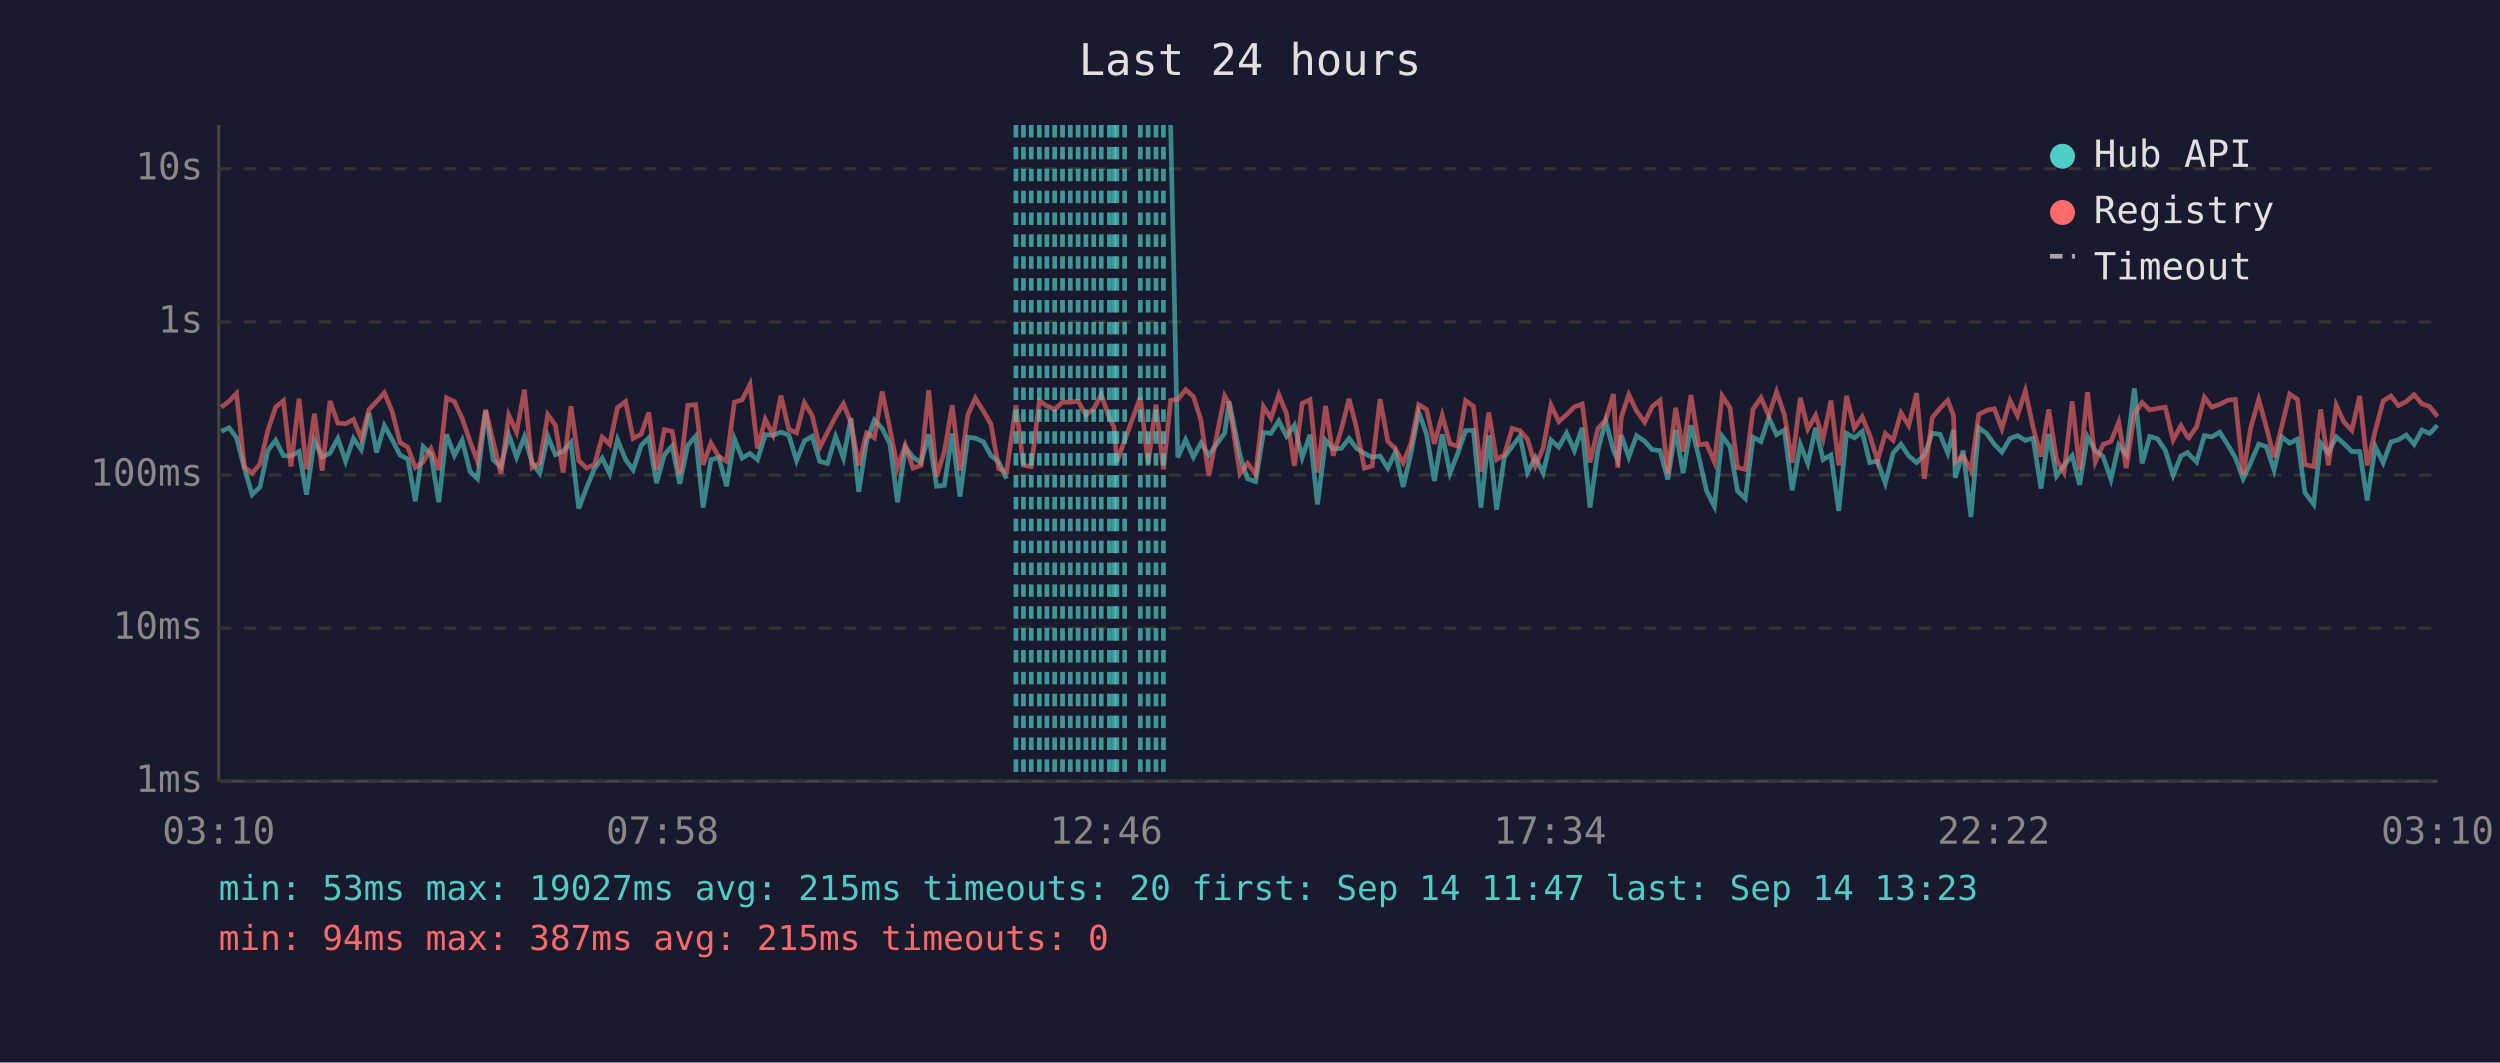
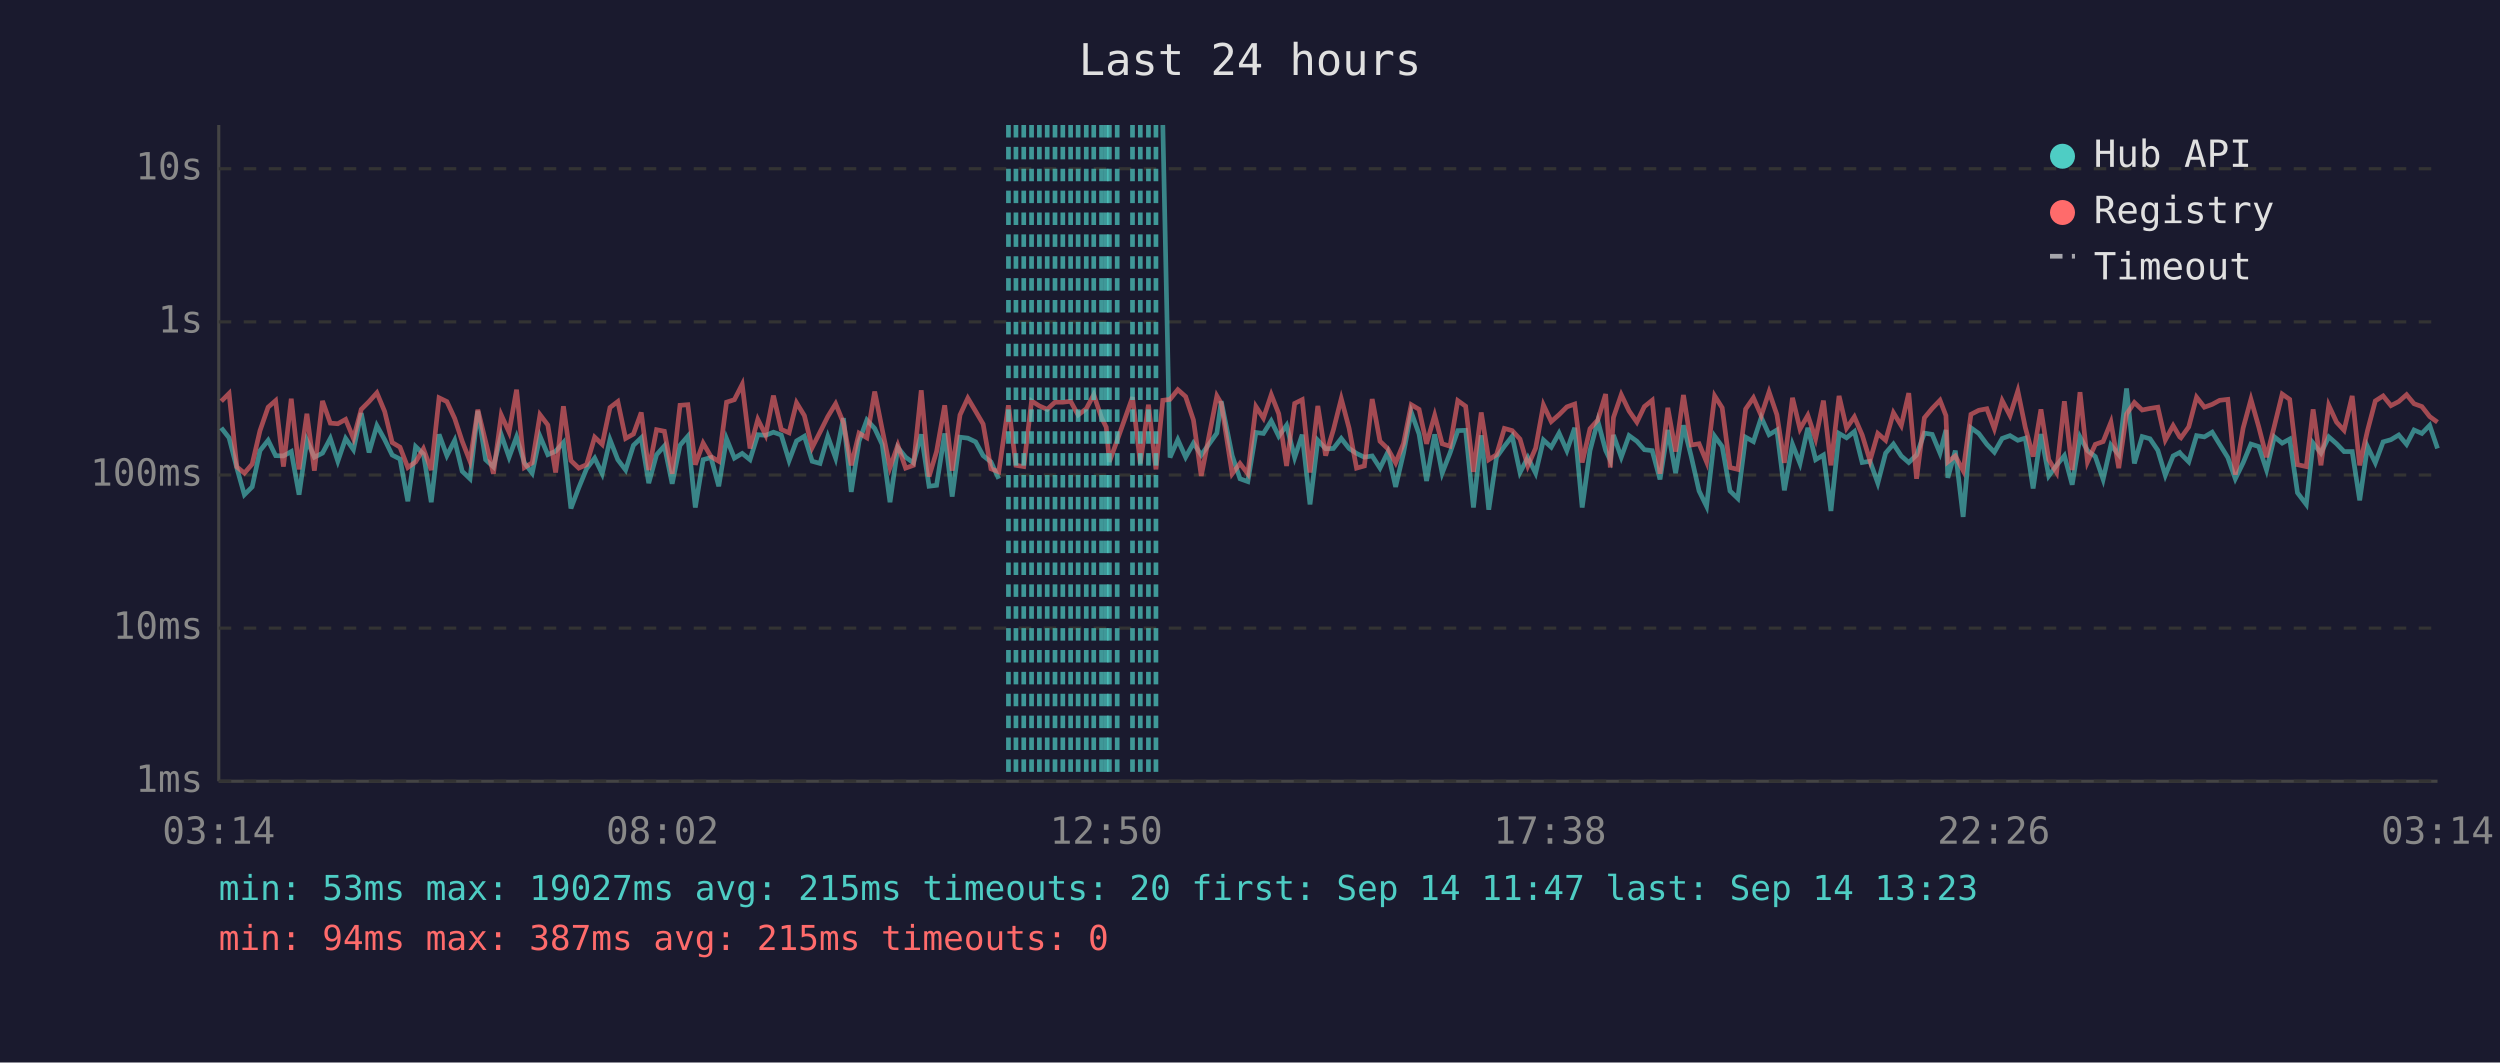
<svg xmlns="http://www.w3.org/2000/svg" viewBox="0 0 800 340" font-family="monospace" font-size="12">
  <rect width="800" height="340" fill="#1a1a2e" />
  <text x="400" y="24" fill="#e0e0e0" font-size="14" text-anchor="middle">Last 24 hours</text>
  <line x1="70" y1="40" x2="70" y2="250" stroke="#444" stroke-width="1" />
  <line x1="70" y1="250" x2="780" y2="250" stroke="#444" stroke-width="1" />
  <line x1="70" y1="250" x2="780" y2="250" stroke="#333" stroke-width="1" stroke-dasharray="4" />
  <text x="65" y="250" fill="#888" text-anchor="end" dominant-baseline="middle">1ms</text>
  <line x1="70" y1="201" x2="780" y2="201" stroke="#333" stroke-width="1" stroke-dasharray="4" />
  <text x="65" y="201" fill="#888" text-anchor="end" dominant-baseline="middle">10ms</text>
  <line x1="70" y1="152" x2="780" y2="152" stroke="#333" stroke-width="1" stroke-dasharray="4" />
  <text x="65" y="152" fill="#888" text-anchor="end" dominant-baseline="middle">100ms</text>
  <line x1="70" y1="103" x2="780" y2="103" stroke="#333" stroke-width="1" stroke-dasharray="4" />
  <text x="65" y="103" fill="#888" text-anchor="end" dominant-baseline="middle">1s</text>
  <line x1="70" y1="54" x2="780" y2="54" stroke="#333" stroke-width="1" stroke-dasharray="4" />
  <text x="65" y="54" fill="#888" text-anchor="end" dominant-baseline="middle">10s</text>
-   <text x="70" y="270" fill="#888" text-anchor="middle">03:10</text>
-   <text x="212" y="270" fill="#888" text-anchor="middle">07:58</text>
-   <text x="354" y="270" fill="#888" text-anchor="middle">12:46</text>
-   <text x="496" y="270" fill="#888" text-anchor="middle">17:34</text>
-   <text x="638" y="270" fill="#888" text-anchor="middle">22:22</text>
-   <text x="780" y="270" fill="#888" text-anchor="middle">03:10</text>
-   <polyline points="70.8,138.0 73.3,136.9 75.7,140.1 78.2,149.8 80.7,158.3 83.2,155.8 85.7,144.2 88.2,140.9 90.7,145.8 93.1,145.9 95.7,144.5 98.1,158.3 100.6,140.9 103.1,146.3 105.6,145.0 108.1,140.3 110.6,147.6 113.1,140.3 115.6,143.9 118.1,132.2 120.5,144.8 123.0,136.2 125.5,140.7 128.0,145.6 130.5,146.9 132.9,160.4 135.4,142.9 137.9,145.3 140.4,160.7 142.9,139.0 145.4,145.8 147.9,140.9 150.4,150.8 152.8,153.2 155.4,131.5 157.8,147.1 160.3,149.4 162.8,139.1 165.3,146.3 167.8,139.8 170.3,148.1 172.7,151.4 175.3,139.6 177.7,145.5 180.2,144.4 182.7,141.6 185.2,162.7 187.7,156.1 190.2,150.0 192.7,146.6 195.1,151.6 197.6,140.7 200.2,147.1 202.6,150.4 205.2,142.5 207.6,140.1 210.1,154.6 212.6,145.5 215.1,142.7 217.5,154.8 220.1,142.5 222.6,139.6 225.0,162.4 227.5,147.1 230.0,146.4 232.5,155.6 235.0,140.4 237.5,146.6 240.0,145.1 242.4,147.1 244.9,139.1 247.4,139.3 249.9,138.3 252.4,139.2 254.9,147.4 257.4,141.1 259.9,139.6 262.3,147.6 264.8,148.3 267.4,139.7 269.9,146.6 272.3,133.8 274.8,157.4 277.3,141.2 279.8,134.4 282.3,137.1 284.8,142.2 287.2,160.7 289.7,143.2 292.2,146.3 294.7,148.1 297.2,139.0 299.7,155.6 302.2,155.3 304.7,138.7 307.2,158.9 309.7,139.9 312.1,140.2 314.7,141.4 317.1,145.8 319.6,147.8 322.1,153.2" fill="none" stroke="#4ecdc4" stroke-width="1.5" opacity="0.6" />
-   <polyline points="374.6,40.0 376.9,146.4 379.4,140.7 381.9,146.3 384.3,141.8 386.8,145.6 391.9,138.6 393.3,128.4 396.8,145.8 399.2,153.2 401.8,154.1 404.3,138.4 406.7,138.7 409.2,134.7 411.7,139.6 414.2,136.1 416.7,146.4 419.2,139.1 421.6,161.4 424.2,140.9 426.6,143.6 429.2,143.5 431.7,140.3 434.1,143.5 436.6,145.1 439.1,146.3 441.6,145.9 444.1,149.8 446.5,144.7 449.0,155.8 451.5,145.1 454.0,131.9 456.5,138.9 459.0,153.9 461.5,139.0 464.0,151.4 466.5,145.0 469.0,137.8 471.5,137.7 473.9,162.4 476.4,139.3 478.9,163.1 481.4,146.3 483.9,142.8 486.4,139.6 488.8,151.2 491.3,146.4 493.8,151.4 496.3,140.8 498.8,143.1 501.3,138.6 503.8,144.2 506.3,136.9 508.8,162.4 511.3,144.2 513.8,134.7 516.3,144.1 517.7,147.3 518.8,139.2 521.2,146.3 523.7,139.4 526.3,141.2 528.7,143.9 531.2,144.2 533.7,153.4 536.2,137.6 538.6,151.4 541.1,136.1 543.6,146.1 546.1,157.1 548.6,162.0 551.1,139.6 553.6,142.9 556.0,157.1 558.5,159.5 561.0,139.9 563.5,141.3 566.0,133.6 568.5,139.1 571.0,137.6 573.5,156.9 576.1,142.2 578.5,148.3 581.0,136.9 583.4,147.1 585.9,145.6 588.4,163.5 590.9,138.7 593.4,140.1 595.9,138.1 598.3,148.0 600.8,147.6 603.3,154.6 605.8,145.0 608.3,142.1 610.8,145.9 613.3,148.0 615.8,145.6 618.3,138.6 620.8,139.0 623.3,145.0 625.1,137.6 625.7,152.9 628.2,144.2 630.7,165.4 633.2,136.9 635.7,138.7 638.2,142.2 640.6,144.7 643.2,140.3 645.6,139.4 648.1,140.9 650.6,140.2 653.1,156.3 655.6,138.9 658.1,152.3 660.5,148.9 663.1,145.8 665.5,155.1 668.0,139.8 670.5,144.2 673.0,146.1 675.5,153.4 678.0,142.4 680.4,145.5 683.0,124.3 685.5,148.3 687.9,139.7 690.4,140.4 692.9,144.1 695.4,152.1 697.9,145.9 700.0,144.8 700.4,145.3 702.9,147.8 705.4,139.4 707.8,139.8 710.3,138.3 712.8,142.2 715.3,146.4 717.8,153.2 720.2,148.1 722.8,142.1 725.2,142.9 727.7,150.4 730.2,139.8 732.7,141.8 735.2,140.5 737.6,157.7 740.4,161.4 742.6,141.8 745.1,145.0 747.6,139.8 750.1,142.0 752.6,144.5 755.1,144.5 757.5,160.1 760.1,142.9 762.6,148.1 765.1,141.4 767.5,140.7 770.0,139.2 772.5,142.2 775.0,137.6 777.5,138.7 780.0,136.1" fill="none" stroke="#4ecdc4" stroke-width="1.5" opacity="0.6" />
-   <polyline points="70.8,130.3 73.3,128.4 75.7,125.9 78.2,149.4 80.7,151.4 83.2,148.5 85.7,137.8 88.2,130.3 90.7,128.2 93.1,149.3 95.7,127.6 98.1,150.2 100.6,132.4 103.1,150.6 105.6,128.3 108.1,135.4 110.6,135.6 113.1,134.2 115.6,140.3 118.1,131.0 120.5,128.5 123.0,125.7 125.5,131.7 128.0,141.6 130.5,143.1 132.9,149.6 135.4,147.8 137.9,143.6 140.4,150.4 142.9,127.3 145.4,128.5 147.9,133.9 150.4,141.2 152.8,147.6 155.4,131.1 157.8,141.3 160.3,151.6 162.8,132.8 165.3,138.3 167.8,124.7 170.3,149.6 172.7,148.1 175.3,132.7 177.7,136.0 180.2,151.2 182.7,130.0 185.2,147.4 187.7,149.8 190.2,148.7 192.7,139.9 195.1,142.2 197.6,130.4 200.2,128.5 202.6,140.3 205.2,138.9 207.6,132.0 210.1,150.4 212.6,137.5 215.1,138.0 217.5,151.6 220.1,129.7 222.6,129.5 225.0,148.7 227.5,141.8 230.0,146.1 232.5,147.6 235.0,128.7 237.5,127.9 240.0,123.0 242.4,143.5 244.9,134.2 247.4,139.2 249.9,126.6 252.4,137.4 254.9,138.5 257.4,128.9 259.9,133.0 262.3,143.2 264.8,138.3 267.4,133.3 269.9,129.2 272.3,135.3 274.8,148.9 277.3,138.6 279.8,140.1 282.3,125.3 284.8,137.4 287.2,149.6 289.7,142.5 292.2,149.8 294.7,148.9 297.2,124.9 299.7,152.5 302.2,144.5 304.7,129.7 307.2,150.6 309.7,132.8 312.1,127.4 314.7,131.6 317.1,135.7 319.6,150.0 322.1,151.0 325.1,129.7 327.5,148.9 330.0,149.3 332.6,128.3 335.0,129.9 337.5,131.0 340.0,128.7 342.5,128.7 345.0,128.4 347.5,132.8 350.0,130.8 352.4,126.3 355.0,133.7 356.5,136.7 357.4,147.8 359.9,140.9 364.9,127.1 367.4,148.3 369.9,129.5 372.3,150.2 374.6,128.1 376.9,127.8 379.4,124.7 381.9,126.9 384.3,134.4 386.8,152.3 391.9,126.7 393.3,129.1 396.8,151.6 399.2,148.3 401.8,151.6 404.3,130.1 406.7,133.8 409.2,126.3 411.7,132.4 414.2,149.1 416.7,129.1 419.2,127.9 421.6,151.2 424.2,129.9 426.6,145.8 429.2,137.5 431.7,127.6 434.1,137.0 436.6,149.8 439.1,149.1 441.6,127.7 444.1,141.2 446.5,143.6 449.0,148.1 451.5,142.0 454.0,129.5 456.5,131.0 459.0,142.0 461.5,132.9 464.0,142.0 466.5,142.8 469.0,128.2 471.5,130.0 473.9,151.0 476.4,132.0 478.9,147.1 481.4,145.5 483.9,137.1 486.4,137.8 488.8,140.5 491.3,149.1 493.8,143.4 496.3,129.6 498.8,134.9 501.3,132.7 503.8,130.2 506.3,129.3 508.8,148.0 511.3,137.2 513.8,134.4 516.3,126.1 517.7,149.6 518.8,133.6 521.2,126.3 523.7,131.5 526.3,135.1 528.7,130.1 531.2,128.1 533.7,151.6 536.2,130.5 538.6,144.5 541.1,126.4 543.6,142.4 546.1,142.0 548.6,147.8 551.1,126.7 553.6,130.5 556.0,149.6 558.5,150.2 561.0,130.9 563.5,127.3 566.0,133.0 568.5,125.4 571.0,132.7 573.5,148.1 576.1,127.3 578.5,137.3 581.0,132.9 583.4,140.4 585.9,128.2 588.4,148.9 590.9,126.7 593.4,137.0 595.9,133.4 598.3,139.2 600.8,147.4 603.3,138.7 605.8,140.9 608.3,132.1 610.8,136.2 613.3,125.8 615.8,153.2 618.3,133.7 620.8,130.7 623.3,128.1 625.1,133.0 625.7,147.8 628.2,145.9 630.7,150.6 633.2,132.6 635.7,131.3 638.2,130.8 640.6,137.2 643.2,128.2 645.6,133.0 648.1,125.1 650.6,136.8 653.1,146.1 655.6,131.0 658.1,147.1 660.5,151.2 663.1,128.4 665.5,150.4 668.0,125.5 670.5,147.8 673.0,142.2 675.5,141.3 678.0,135.1 680.4,149.8 683.0,132.5 685.5,128.8 687.9,131.2 690.4,130.7 692.9,130.3 695.4,140.8 697.9,136.2 700.0,139.8 700.4,140.1 702.9,136.6 705.4,127.1 707.8,130.3 710.3,129.4 712.8,128.1 715.3,127.8 717.8,151.9 720.2,137.0 722.8,127.8 725.2,136.6 727.7,146.3 730.2,136.3 732.7,126.1 735.2,127.8 737.6,148.7 740.4,149.3 742.6,131.0 745.1,148.9 747.6,129.7 750.1,135.1 752.6,137.7 755.1,126.7 757.5,148.9 760.1,137.8 762.6,128.3 765.1,126.7 767.5,129.8 770.0,128.5 772.5,126.3 775.0,129.2 777.5,130.1 780.0,133.3" fill="none" stroke="#ff6b6b" stroke-width="1.5" opacity="0.6" />
+   <text x="70" y="270" fill="#888" text-anchor="middle">03:14</text>
+   <text x="212" y="270" fill="#888" text-anchor="middle">08:02</text>
+   <text x="354" y="270" fill="#888" text-anchor="middle">12:50</text>
+   <text x="496" y="270" fill="#888" text-anchor="middle">17:38</text>
+   <text x="638" y="270" fill="#888" text-anchor="middle">22:26</text>
+   <text x="780" y="270" fill="#888" text-anchor="middle">03:14</text>
+   <polyline points="70.8,136.9 73.3,140.1 75.8,149.8 78.2,158.3 80.7,155.8 83.2,144.2 85.8,140.9 88.2,145.8 90.7,145.9 93.2,144.5 95.7,158.3 98.2,140.9 100.6,146.3 103.2,145.0 105.7,140.3 108.1,147.6 110.6,140.3 113.1,143.9 115.6,132.2 118.1,144.8 120.6,136.2 123.1,140.7 125.5,145.6 128.0,146.9 130.5,160.4 133.0,142.9 135.5,145.3 138.0,160.7 140.5,139.0 143.0,145.8 145.5,140.9 147.9,150.8 150.4,153.2 152.9,131.5 155.4,147.1 157.9,149.4 160.4,139.1 162.9,146.3 165.3,139.8 167.8,148.1 170.3,151.4 172.8,139.6 175.3,145.5 177.8,144.4 180.3,141.6 182.7,162.7 185.2,156.1 187.7,150.0 190.3,146.6 192.7,151.6 195.2,140.7 197.7,147.1 200.2,150.4 202.7,142.5 205.2,140.1 207.6,154.6 210.1,145.5 212.6,142.7 215.1,154.8 217.6,142.5 220.1,139.6 222.5,162.4 225.0,147.1 227.5,146.4 230.0,155.6 232.5,140.4 235.0,146.6 237.5,145.1 240.0,147.1 242.5,139.1 245.0,139.3 247.5,138.3 250.0,139.2 252.5,147.4 254.9,141.1 257.4,139.6 259.9,147.6 262.4,148.3 264.9,139.7 267.4,146.6 269.9,133.8 272.4,157.4 274.9,141.2 277.4,134.4 279.9,137.1 282.3,142.2 284.8,160.7 287.3,143.2 289.8,146.3 292.3,148.1 294.8,139.0 297.3,155.6 299.7,155.3 302.3,138.7 304.7,158.9 307.2,139.9 309.7,140.2 312.2,141.4 314.6,145.8 317.1,147.8 319.6,153.2" fill="none" stroke="#4ecdc4" stroke-width="1.5" opacity="0.6" />
+   <polyline points="372.1,40.0 374.4,146.4 376.9,140.7 379.4,146.3 381.9,141.8 384.4,145.6 389.4,138.6 390.8,128.4 394.3,145.8 396.8,153.2 399.3,154.1 401.9,138.4 404.3,138.7 406.8,134.7 409.2,139.6 411.7,136.1 414.3,146.4 416.7,139.1 419.2,161.4 421.7,140.9 424.2,143.6 426.7,143.5 429.2,140.3 431.7,143.5 434.1,145.1 436.6,146.3 439.1,145.9 441.6,149.8 444.1,144.7 446.6,155.8 449.1,145.1 451.6,131.9 454.1,138.9 456.5,153.9 459.1,139.0 461.5,151.4 464.0,145.0 466.5,137.8 469.0,137.7 471.5,162.4 474.0,139.3 476.4,163.1 478.9,146.3 481.4,142.8 483.9,139.6 486.4,151.2 488.9,146.4 491.4,151.4 493.9,140.8 496.4,143.1 498.9,138.6 501.4,144.2 503.9,136.9 506.3,162.4 508.8,144.2 511.3,134.7 513.8,144.1 515.3,147.3 516.3,139.2 518.8,146.3 521.3,139.4 523.8,141.2 526.2,143.9 528.7,144.2 531.2,153.4 533.7,137.6 536.2,151.4 538.7,136.1 541.2,146.1 543.7,157.1 546.1,162.0 548.7,139.6 551.1,142.9 553.6,157.1 556.1,159.5 558.6,139.9 561.1,141.3 563.6,133.6 566.1,139.1 568.6,137.6 571.0,156.9 573.6,142.2 576.0,148.3 578.5,136.9 581.0,147.1 583.5,145.6 585.9,163.5 588.5,138.7 590.9,140.1 593.4,138.1 595.9,148.0 598.4,147.6 600.9,154.6 603.4,145.0 605.9,142.1 608.4,145.9 610.8,148.0 613.3,145.6 615.8,138.6 618.3,139.0 620.8,145.0 622.7,137.6 623.3,152.9 625.7,144.2 628.2,165.4 630.7,136.9 633.2,138.7 635.8,142.2 638.2,144.7 640.7,140.3 643.2,139.4 645.7,140.9 648.1,140.2 650.6,156.3 653.1,138.9 655.6,152.3 658.1,148.9 660.6,145.8 663.1,155.1 665.6,139.8 668.0,144.2 670.5,146.1 673.0,153.4 675.5,142.4 678.0,145.5 680.5,124.3 683.0,148.3 685.5,139.7 688.0,140.4 690.5,144.1 692.9,152.1 695.4,145.9 697.5,144.8 697.9,145.3 700.4,147.8 702.9,139.4 705.4,139.8 707.9,138.3 710.3,142.2 712.9,146.4 715.3,153.2 717.8,148.1 720.3,142.1 722.8,142.9 725.3,150.4 727.8,139.8 730.3,141.8 732.7,140.5 735.2,157.7 738.0,161.4 740.2,141.8 742.7,145.0 745.2,139.8 747.7,142.0 750.1,144.5 752.7,144.5 755.1,160.1 757.6,142.9 760.1,148.1 762.6,141.4 765.1,140.7 767.6,139.2 770.1,142.2 772.5,137.6 775.0,138.7 777.5,136.1 780.0,143.5" fill="none" stroke="#4ecdc4" stroke-width="1.5" opacity="0.6" />
+   <polyline points="70.8,128.4 73.3,125.9 75.8,149.4 78.2,151.4 80.7,148.5 83.2,137.8 85.8,130.3 88.2,128.2 90.7,149.3 93.2,127.6 95.7,150.2 98.2,132.4 100.6,150.6 103.2,128.3 105.7,135.4 108.1,135.6 110.6,134.2 113.1,140.3 115.6,131.0 118.1,128.5 120.6,125.7 123.1,131.7 125.5,141.6 128.0,143.1 130.5,149.6 133.0,147.8 135.5,143.6 138.0,150.4 140.5,127.3 143.0,128.5 145.5,133.9 147.9,141.2 150.4,147.6 152.9,131.1 155.4,141.3 157.9,151.6 160.4,132.8 162.9,138.3 165.3,124.7 167.8,149.6 170.3,148.1 172.8,132.7 175.3,136.0 177.8,151.2 180.3,130.0 182.7,147.4 185.2,149.8 187.7,148.7 190.3,139.9 192.7,142.2 195.2,130.4 197.7,128.5 200.2,140.3 202.7,138.9 205.2,132.0 207.6,150.4 210.1,137.5 212.6,138.0 215.1,151.6 217.6,129.7 220.1,129.5 222.5,148.7 225.0,141.8 227.5,146.1 230.0,147.6 232.5,128.7 235.0,127.9 237.5,123.0 240.0,143.5 242.5,134.2 245.0,139.2 247.5,126.6 250.0,137.4 252.5,138.5 254.9,128.9 257.4,133.0 259.9,143.2 262.4,138.3 264.9,133.3 267.4,129.2 269.9,135.3 272.4,148.9 274.9,138.6 277.4,140.1 279.9,125.3 282.3,137.4 284.8,149.6 287.3,142.5 289.8,149.8 292.3,148.9 294.8,124.9 297.3,152.5 299.7,144.5 302.3,129.7 304.7,150.6 307.2,132.8 309.7,127.4 312.2,131.6 314.6,135.7 317.1,150.0 319.6,151.0 322.7,129.7 325.1,148.9 327.6,149.3 330.1,128.3 332.6,129.9 335.1,131.0 337.6,128.7 340.1,128.7 342.6,128.4 345.0,132.8 347.6,130.8 350.0,126.3 352.5,133.7 354.0,136.7 355.0,147.8 357.5,140.9 362.4,127.1 364.9,148.3 367.5,129.5 369.9,150.2 372.1,128.1 374.4,127.8 376.9,124.7 379.4,126.9 381.9,134.4 384.4,152.3 389.4,126.7 390.8,129.1 394.3,151.6 396.8,148.3 399.3,151.6 401.9,130.1 404.3,133.8 406.8,126.3 409.2,132.4 411.7,149.1 414.3,129.1 416.7,127.9 419.2,151.2 421.7,129.9 424.2,145.8 426.7,137.5 429.2,127.6 431.7,137.0 434.1,149.8 436.6,149.1 439.1,127.7 441.6,141.2 444.1,143.6 446.6,148.1 449.1,142.0 451.6,129.5 454.1,131.0 456.5,142.0 459.1,132.9 461.5,142.0 464.0,142.8 466.5,128.2 469.0,130.0 471.5,151.0 474.0,132.0 476.4,147.1 478.9,145.5 481.4,137.1 483.9,137.8 486.4,140.5 488.9,149.1 491.4,143.4 493.9,129.6 496.4,134.9 498.9,132.7 501.4,130.2 503.9,129.3 506.3,148.0 508.8,137.2 511.3,134.4 513.8,126.1 515.3,149.6 516.3,133.6 518.8,126.3 521.3,131.5 523.8,135.1 526.2,130.1 528.7,128.1 531.2,151.6 533.7,130.5 536.2,144.5 538.7,126.4 541.2,142.4 543.7,142.0 546.1,147.8 548.7,126.7 551.1,130.5 553.6,149.6 556.1,150.2 558.6,130.9 561.1,127.3 563.6,133.0 566.1,125.4 568.6,132.7 571.0,148.1 573.6,127.3 576.0,137.3 578.5,132.9 581.0,140.4 583.5,128.2 585.9,148.9 588.5,126.7 590.9,137.0 593.4,133.4 595.9,139.2 598.4,147.4 600.9,138.7 603.4,140.9 605.9,132.1 608.4,136.2 610.8,125.8 613.3,153.2 615.8,133.7 618.3,130.7 620.8,128.1 622.7,133.0 623.3,147.8 625.7,145.9 628.2,150.6 630.7,132.6 633.2,131.3 635.8,130.8 638.2,137.2 640.7,128.2 643.2,133.0 645.7,125.1 648.1,136.8 650.6,146.1 653.1,131.0 655.6,147.1 658.1,151.2 660.6,128.4 663.1,150.4 665.6,125.5 668.0,147.8 670.5,142.2 673.0,141.3 675.5,135.1 678.0,149.8 680.5,132.5 683.0,128.8 685.5,131.2 688.0,130.7 690.5,130.3 692.9,140.8 695.4,136.2 697.5,139.8 697.9,140.1 700.4,136.6 702.9,127.1 705.4,130.3 707.9,129.4 710.3,128.1 712.9,127.8 715.3,151.9 717.8,137.0 720.3,127.8 722.8,136.6 725.3,146.3 727.8,136.3 730.3,126.1 732.7,127.8 735.2,148.7 738.0,149.3 740.2,131.0 742.7,148.9 745.2,129.7 747.7,135.1 750.1,137.7 752.7,126.7 755.1,148.9 757.6,137.8 760.1,128.3 762.6,126.7 765.1,129.8 767.6,128.5 770.1,126.3 772.5,129.2 775.0,130.1 777.5,133.3 780.0,135.1" fill="none" stroke="#ff6b6b" stroke-width="1.5" opacity="0.6" />
+   <line x1="322.7" y1="40" x2="322.7" y2="250" stroke="#4ecdc4" stroke-width="1.5" stroke-dasharray="4,3" opacity="0.7" />
  <line x1="325.1" y1="40" x2="325.1" y2="250" stroke="#4ecdc4" stroke-width="1.5" stroke-dasharray="4,3" opacity="0.7" />
-   <line x1="327.5" y1="40" x2="327.5" y2="250" stroke="#4ecdc4" stroke-width="1.5" stroke-dasharray="4,3" opacity="0.7" />
-   <line x1="330.0" y1="40" x2="330.0" y2="250" stroke="#4ecdc4" stroke-width="1.5" stroke-dasharray="4,3" opacity="0.7" />
+   <line x1="327.6" y1="40" x2="327.6" y2="250" stroke="#4ecdc4" stroke-width="1.5" stroke-dasharray="4,3" opacity="0.7" />
+   <line x1="330.1" y1="40" x2="330.1" y2="250" stroke="#4ecdc4" stroke-width="1.5" stroke-dasharray="4,3" opacity="0.7" />
  <line x1="332.6" y1="40" x2="332.6" y2="250" stroke="#4ecdc4" stroke-width="1.5" stroke-dasharray="4,3" opacity="0.7" />
-   <line x1="335.0" y1="40" x2="335.0" y2="250" stroke="#4ecdc4" stroke-width="1.5" stroke-dasharray="4,3" opacity="0.7" />
-   <line x1="337.5" y1="40" x2="337.5" y2="250" stroke="#4ecdc4" stroke-width="1.5" stroke-dasharray="4,3" opacity="0.7" />
-   <line x1="340.0" y1="40" x2="340.0" y2="250" stroke="#4ecdc4" stroke-width="1.5" stroke-dasharray="4,3" opacity="0.7" />
-   <line x1="342.5" y1="40" x2="342.5" y2="250" stroke="#4ecdc4" stroke-width="1.5" stroke-dasharray="4,3" opacity="0.7" />
+   <line x1="335.1" y1="40" x2="335.1" y2="250" stroke="#4ecdc4" stroke-width="1.5" stroke-dasharray="4,3" opacity="0.7" />
+   <line x1="337.6" y1="40" x2="337.6" y2="250" stroke="#4ecdc4" stroke-width="1.5" stroke-dasharray="4,3" opacity="0.7" />
+   <line x1="340.1" y1="40" x2="340.1" y2="250" stroke="#4ecdc4" stroke-width="1.5" stroke-dasharray="4,3" opacity="0.7" />
+   <line x1="342.6" y1="40" x2="342.6" y2="250" stroke="#4ecdc4" stroke-width="1.5" stroke-dasharray="4,3" opacity="0.7" />
  <line x1="345.0" y1="40" x2="345.0" y2="250" stroke="#4ecdc4" stroke-width="1.5" stroke-dasharray="4,3" opacity="0.7" />
-   <line x1="347.5" y1="40" x2="347.5" y2="250" stroke="#4ecdc4" stroke-width="1.5" stroke-dasharray="4,3" opacity="0.7" />
+   <line x1="347.6" y1="40" x2="347.6" y2="250" stroke="#4ecdc4" stroke-width="1.5" stroke-dasharray="4,3" opacity="0.7" />
  <line x1="350.0" y1="40" x2="350.0" y2="250" stroke="#4ecdc4" stroke-width="1.5" stroke-dasharray="4,3" opacity="0.7" />
-   <line x1="352.4" y1="40" x2="352.4" y2="250" stroke="#4ecdc4" stroke-width="1.5" stroke-dasharray="4,3" opacity="0.7" />
+   <line x1="352.5" y1="40" x2="352.5" y2="250" stroke="#4ecdc4" stroke-width="1.5" stroke-dasharray="4,3" opacity="0.7" />
+   <line x1="354.0" y1="40" x2="354.0" y2="250" stroke="#4ecdc4" stroke-width="1.5" stroke-dasharray="4,3" opacity="0.7" />
  <line x1="355.0" y1="40" x2="355.0" y2="250" stroke="#4ecdc4" stroke-width="1.5" stroke-dasharray="4,3" opacity="0.7" />
-   <line x1="356.5" y1="40" x2="356.5" y2="250" stroke="#4ecdc4" stroke-width="1.5" stroke-dasharray="4,3" opacity="0.7" />
-   <line x1="357.4" y1="40" x2="357.4" y2="250" stroke="#4ecdc4" stroke-width="1.5" stroke-dasharray="4,3" opacity="0.7" />
-   <line x1="359.9" y1="40" x2="359.9" y2="250" stroke="#4ecdc4" stroke-width="1.5" stroke-dasharray="4,3" opacity="0.7" />
+   <line x1="357.5" y1="40" x2="357.5" y2="250" stroke="#4ecdc4" stroke-width="1.5" stroke-dasharray="4,3" opacity="0.7" />
+   <line x1="362.4" y1="40" x2="362.4" y2="250" stroke="#4ecdc4" stroke-width="1.5" stroke-dasharray="4,3" opacity="0.7" />
  <line x1="364.9" y1="40" x2="364.9" y2="250" stroke="#4ecdc4" stroke-width="1.5" stroke-dasharray="4,3" opacity="0.7" />
-   <line x1="367.4" y1="40" x2="367.4" y2="250" stroke="#4ecdc4" stroke-width="1.5" stroke-dasharray="4,3" opacity="0.7" />
+   <line x1="367.5" y1="40" x2="367.5" y2="250" stroke="#4ecdc4" stroke-width="1.5" stroke-dasharray="4,3" opacity="0.7" />
  <line x1="369.9" y1="40" x2="369.9" y2="250" stroke="#4ecdc4" stroke-width="1.5" stroke-dasharray="4,3" opacity="0.7" />
-   <line x1="372.3" y1="40" x2="372.3" y2="250" stroke="#4ecdc4" stroke-width="1.5" stroke-dasharray="4,3" opacity="0.7" />
  <circle cx="660" cy="50" r="4" fill="#4ecdc4" />
  <text x="670" y="50" fill="#e0e0e0" dominant-baseline="middle">Hub API</text>
  <circle cx="660" cy="68" r="4" fill="#ff6b6b" />
  <text x="670" y="68" fill="#e0e0e0" dominant-baseline="middle">Registry</text>
  <line x1="656" y1="82" x2="664" y2="82" stroke="#e0e0e0" stroke-width="1.5" stroke-dasharray="4,3" opacity="0.7" />
  <text x="670" y="86" fill="#e0e0e0" dominant-baseline="middle">Timeout</text>
  <text x="70" y="288" fill="#4ecdc4" font-size="11">min: 53ms  max: 19027ms  avg: 215ms  timeouts: 20  first: Sep 14 11:47  last: Sep 14 13:23</text>
  <text x="70" y="304" fill="#ff6b6b" font-size="11">min: 94ms  max: 387ms  avg: 215ms  timeouts: 0</text>
</svg>
